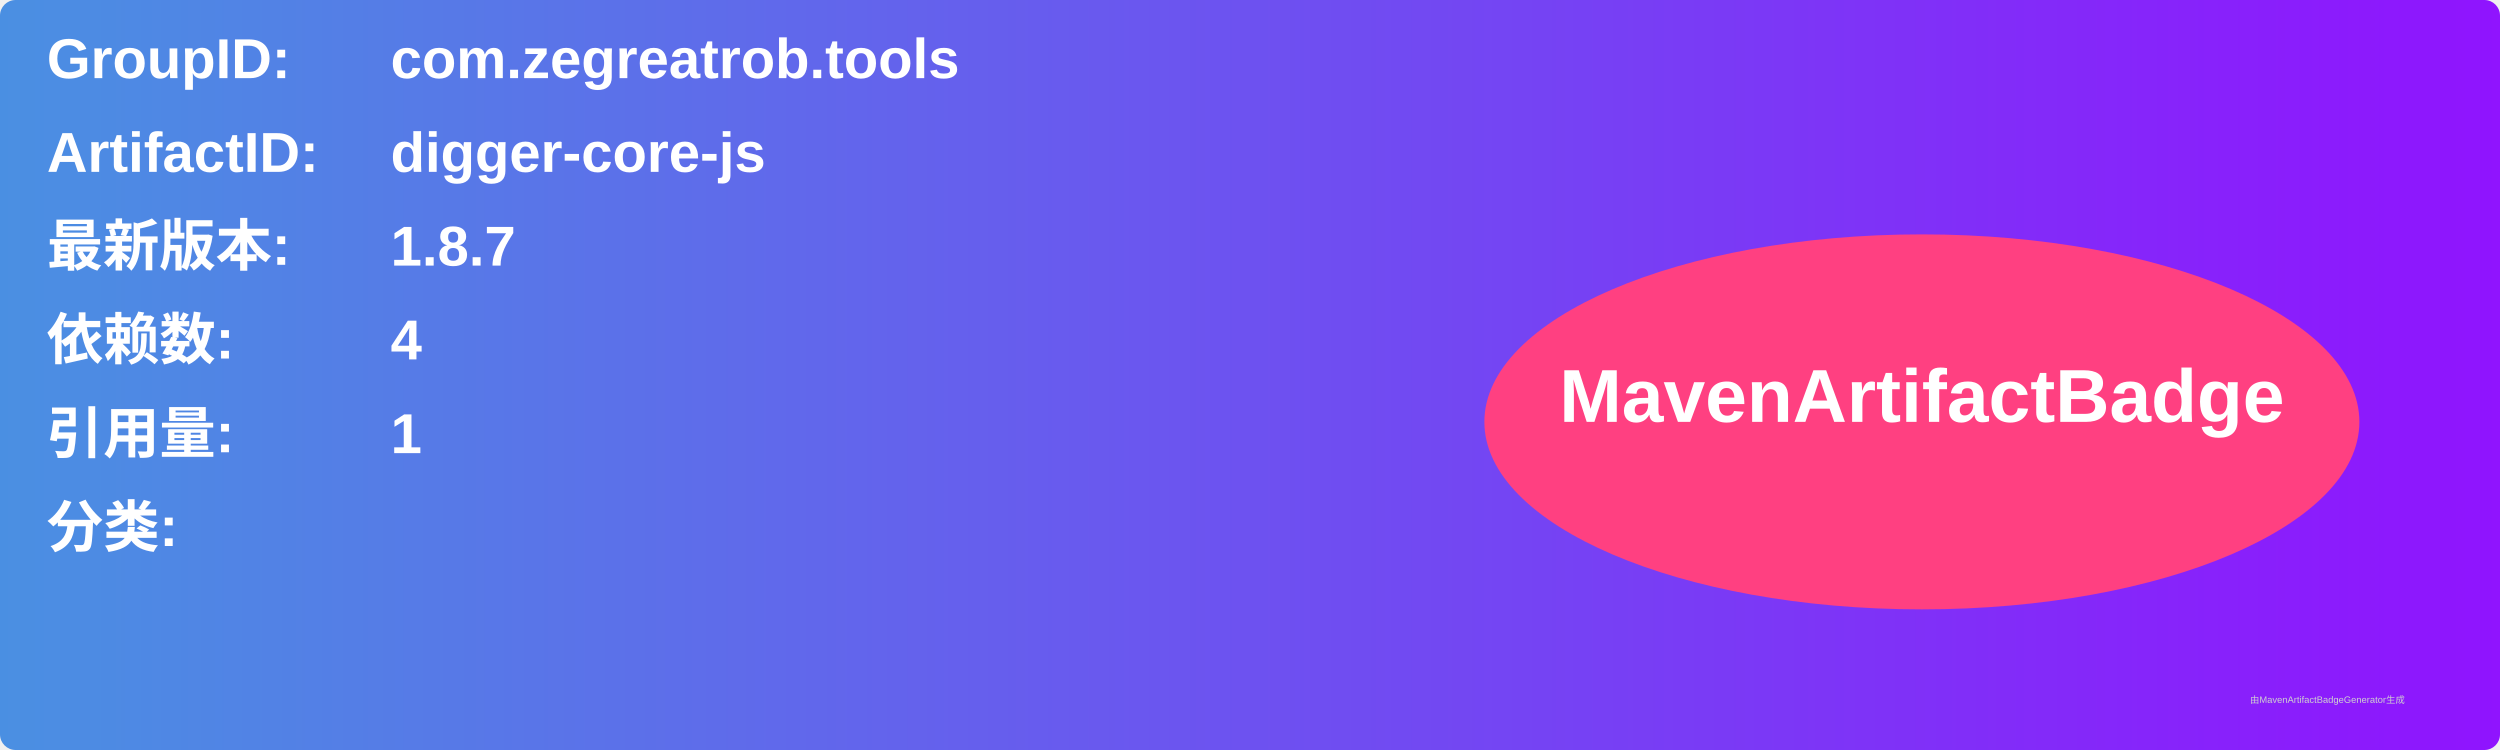
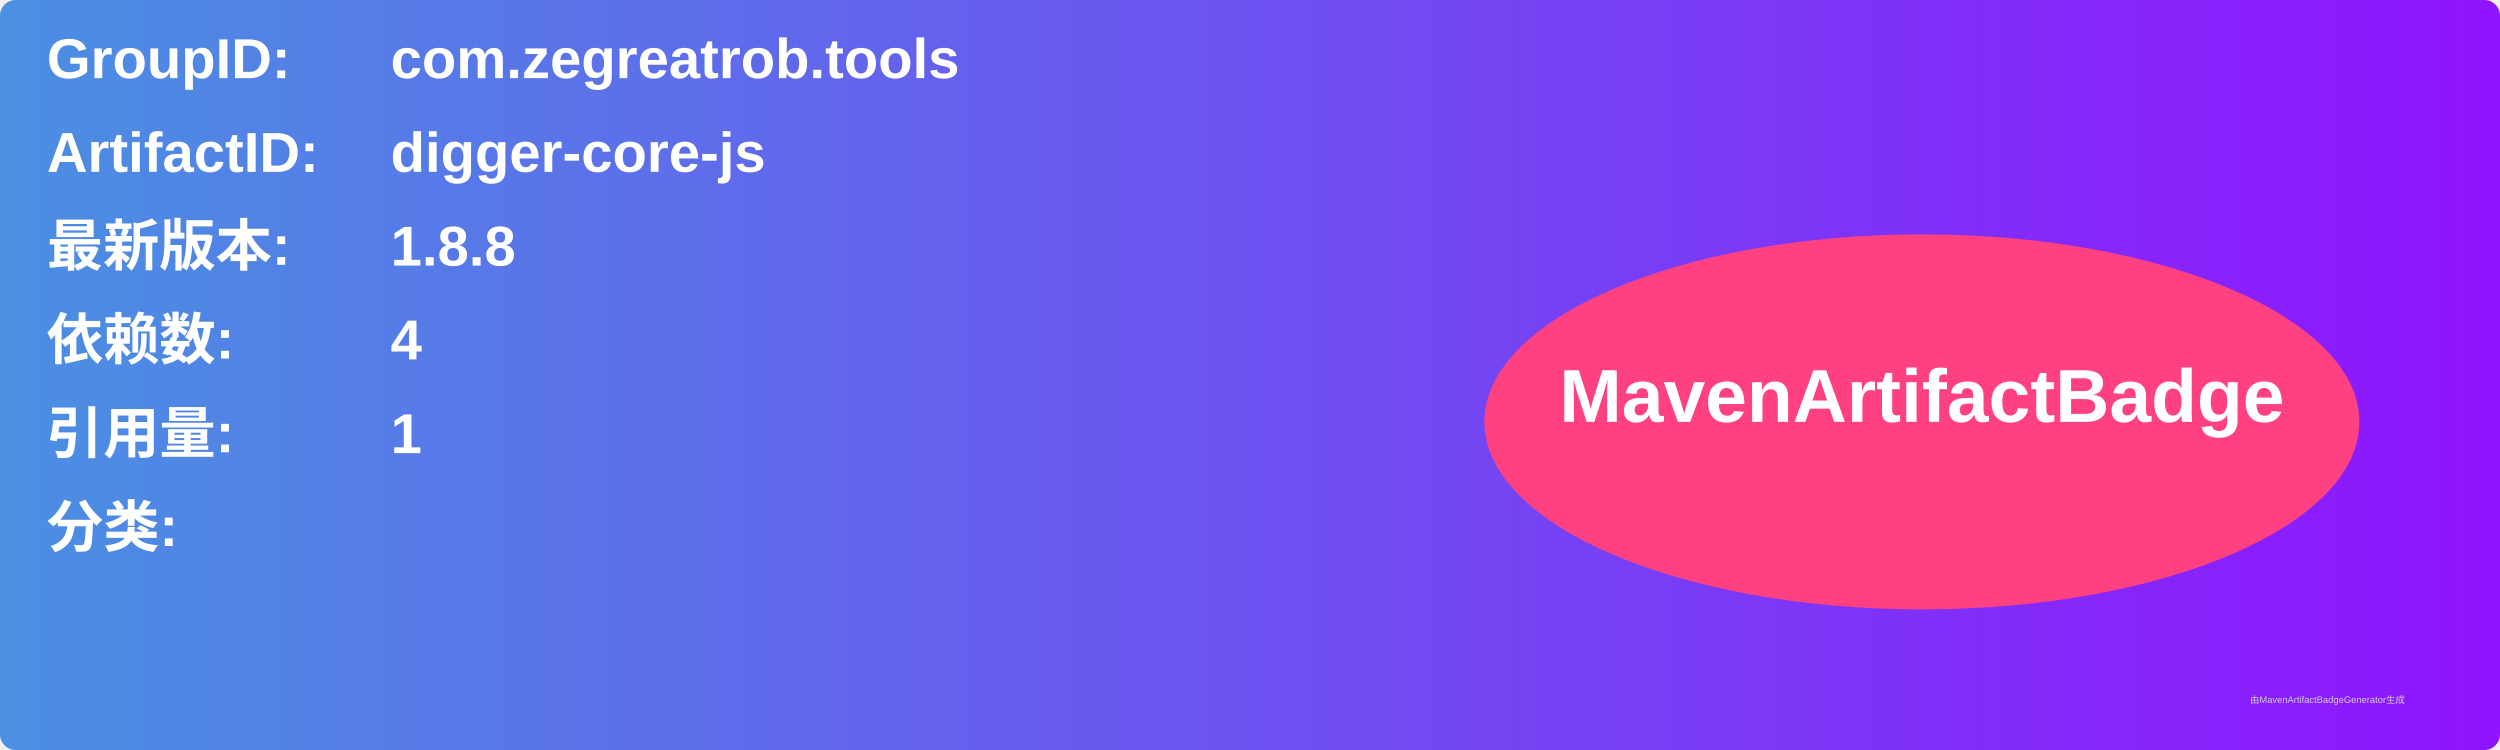
<svg xmlns="http://www.w3.org/2000/svg" width="800" height="240" viewBox="0 0 800 240">
  <linearGradient id="grad" x1="0%" y1="0%" x2="100%" y2="0%">
    <stop offset="0%" stop-color="#4a90e2" />
    <stop offset="100%" stop-color="#9013fe" />
  </linearGradient>
  <rect width="100%" height="100%" rx="5" ry="5" fill="url(#grad)" />
  <g transform="translate(15, 15)">
    <text x="0" y="10" font-family="Arial" font-size="18" fill="white" font-weight="bold" width="260">GroupID:</text>
    <text x="110" y="10" font-family="Arial" font-size="18" fill="white" font-weight="bold" width="460">com.zegreatrob.tools</text>
    <text x="0" y="40" font-family="Arial" font-size="18" fill="white" font-weight="bold" width="260">ArtifactID:</text>
    <text x="110" y="40" font-family="Arial" font-size="18" fill="white" font-weight="bold" width="460">digger-core-js</text>
    <text x="0" y="70" font-family="Arial" font-size="18" fill="white" font-weight="bold">最新版本:</text>
    <text x="110" y="70" font-family="Arial" font-size="18" fill="white" font-weight="bold">
-       <tspan font-weight="bold">1.8.7</tspan>
+       <tspan font-weight="bold">1.8.8</tspan>
    </text>
    <text x="0" y="100" font-family="Arial" font-size="18" fill="white" font-weight="bold">依赖数: </text>
    <text x="110" y="100" font-family="Arial" font-size="18" fill="white">
      <tspan font-weight="bold">4</tspan>
    </text>
    <text x="0" y="130" font-family="Arial" font-size="18" fill="white" font-weight="bold">引用量: </text>
    <text x="110" y="130" font-family="Arial" font-size="18" fill="white">
      <tspan font-weight="bold">1</tspan>
    </text>
    <text x="0" y="160" font-family="Arial" font-size="18" fill="white" font-weight="bold">分类:</text>
    <text x="10" y="190" font-family="Arial" font-size="10" fill="white">
      <tspan font-weight="bold" />
    </text>
    <ellipse cx="600" cy="120" rx="140" ry="60" fill="#ff4081" />
    <text x="600" y="120" text-anchor="middle" font-family="Arial" font-size="24" fill="white" font-weight="bold">MavenArtifactBadge</text>
  </g>
  <text x="720" y="225" font-family="Arial" font-size="3" fill="#d0d0d0">由MavenArtifactBadgeGenerator生成</text>
</svg>
